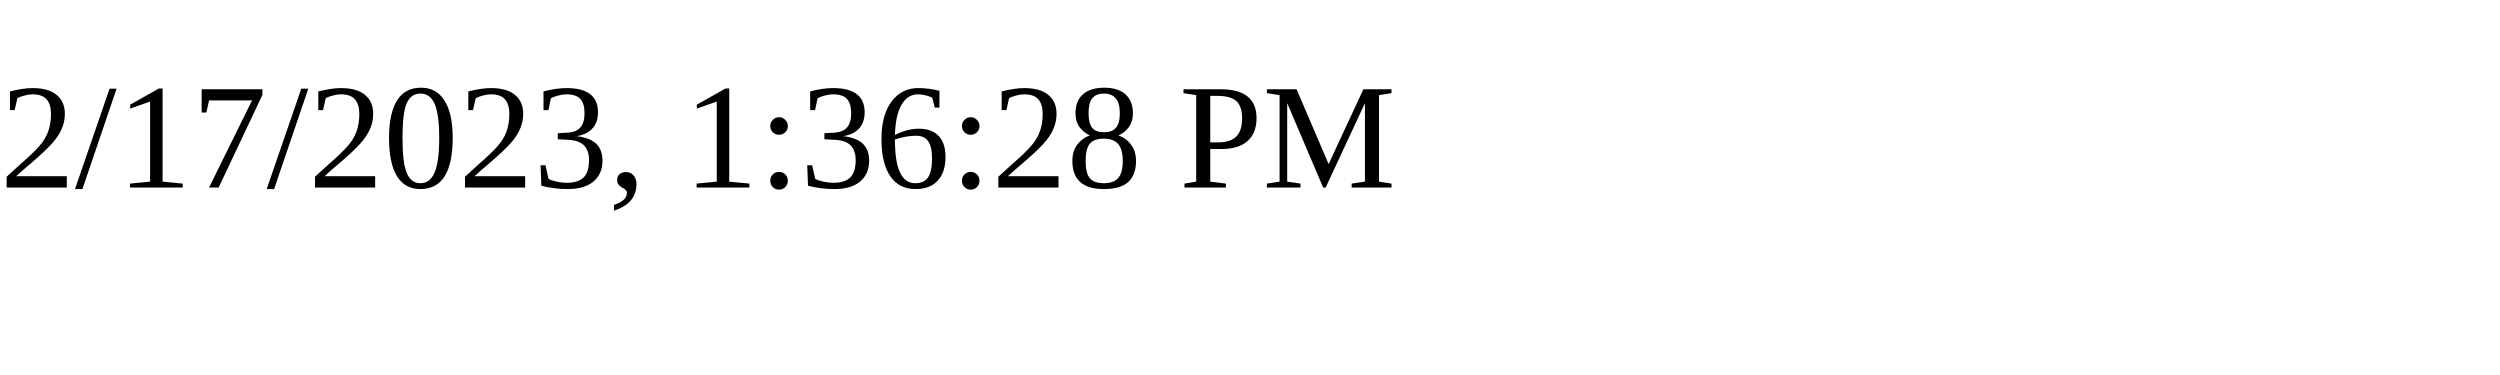
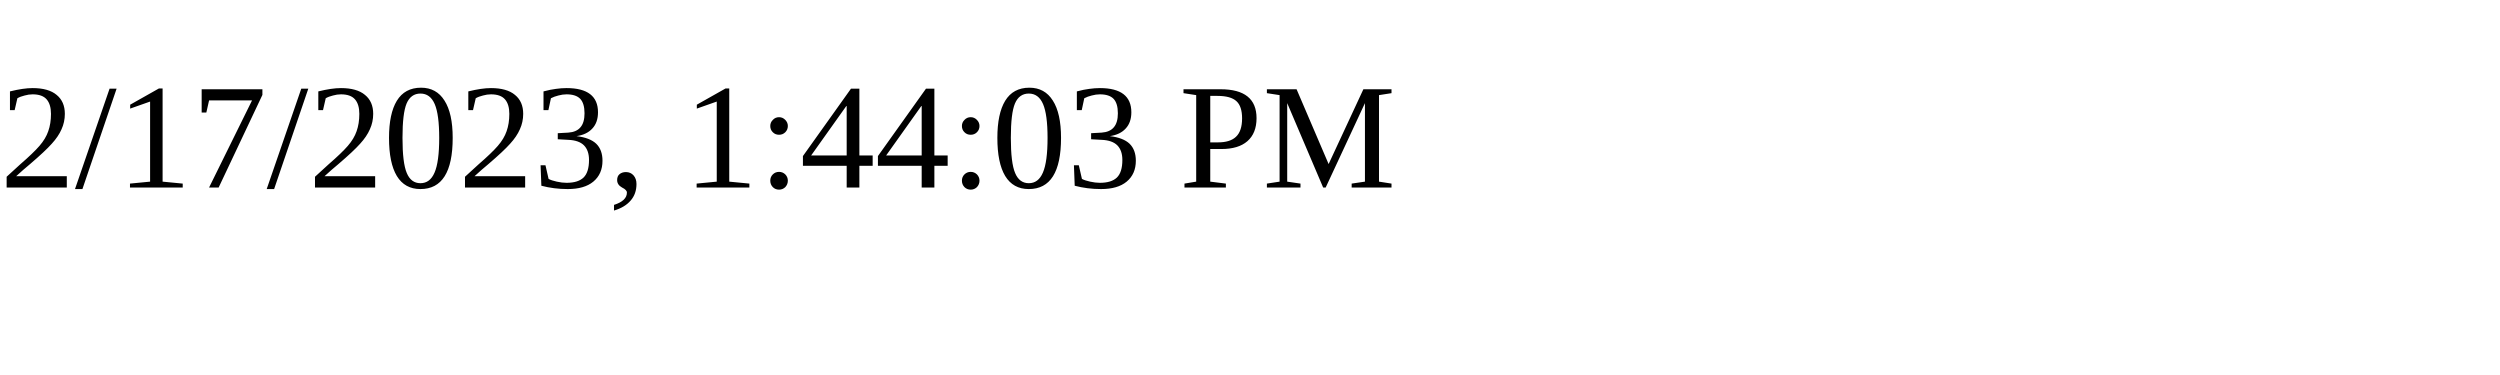
<svg xmlns="http://www.w3.org/2000/svg" height="30" width="200">
-   <text x="0" y="15">2/17/2023, 1:36:28 PM</text>
+   <text x="0" y="15">2/17/2023, 1:44:03 PM</text>
</svg>
